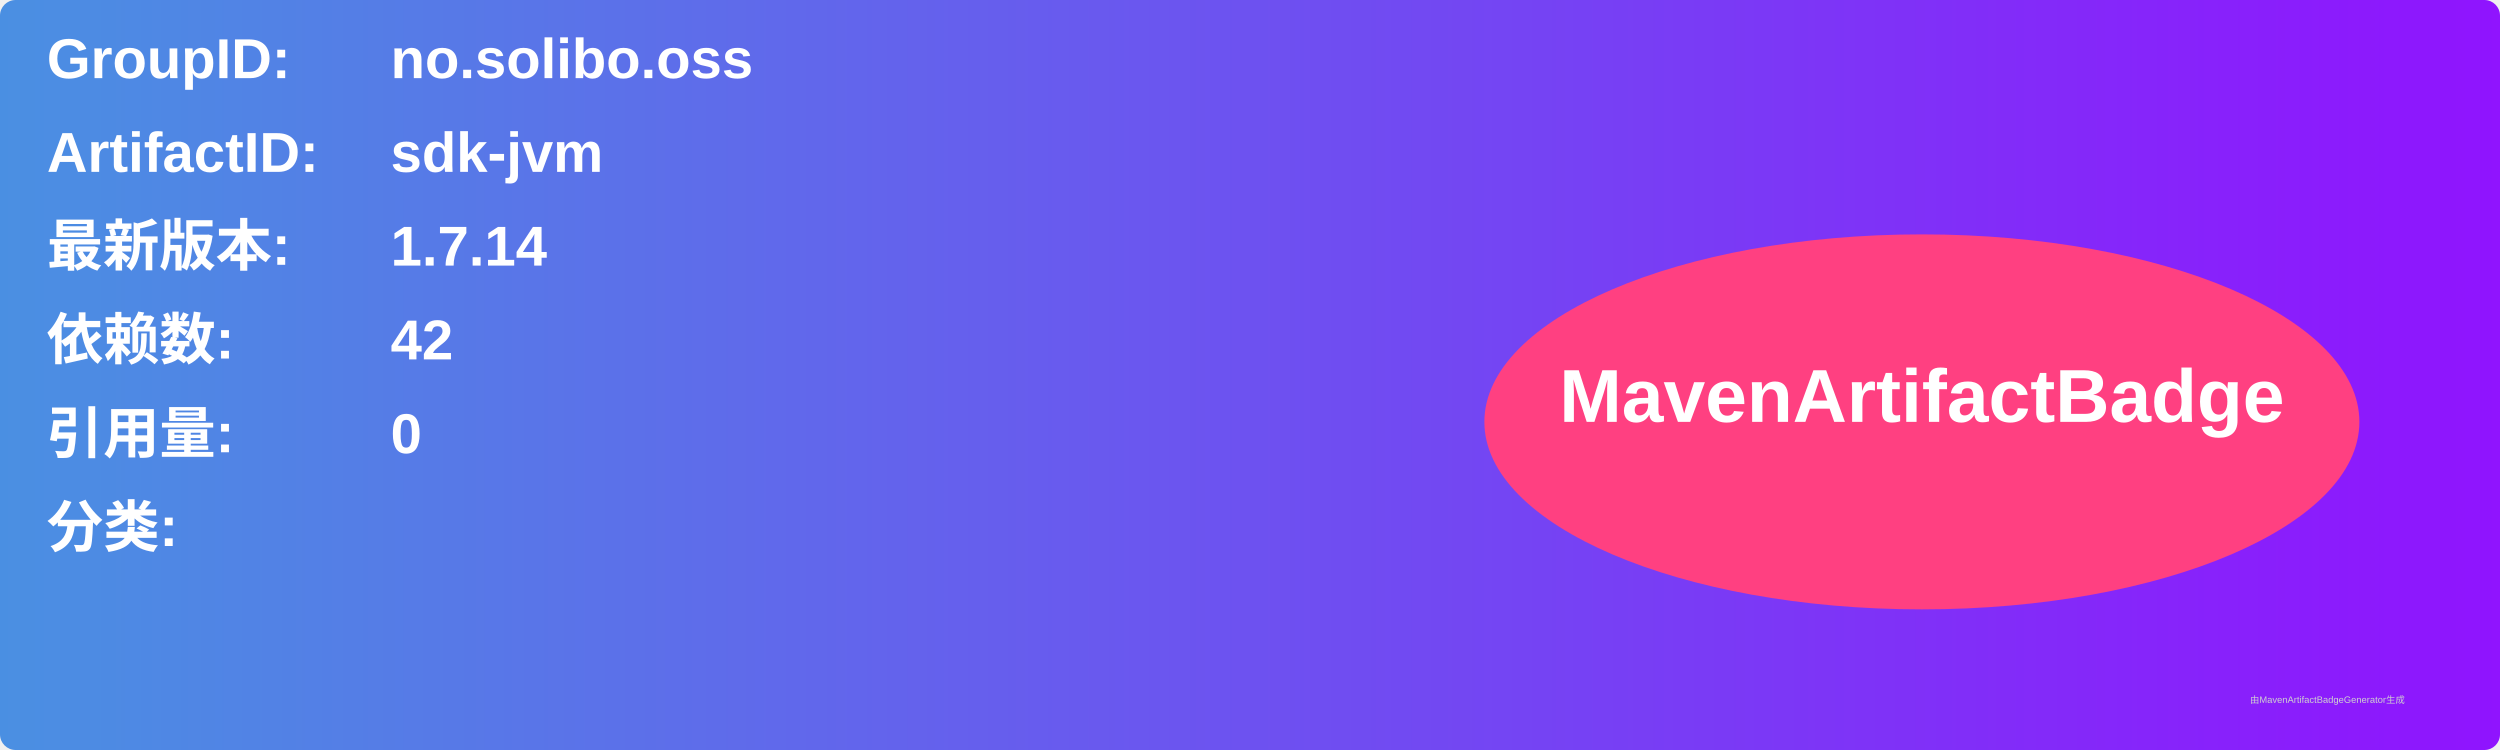
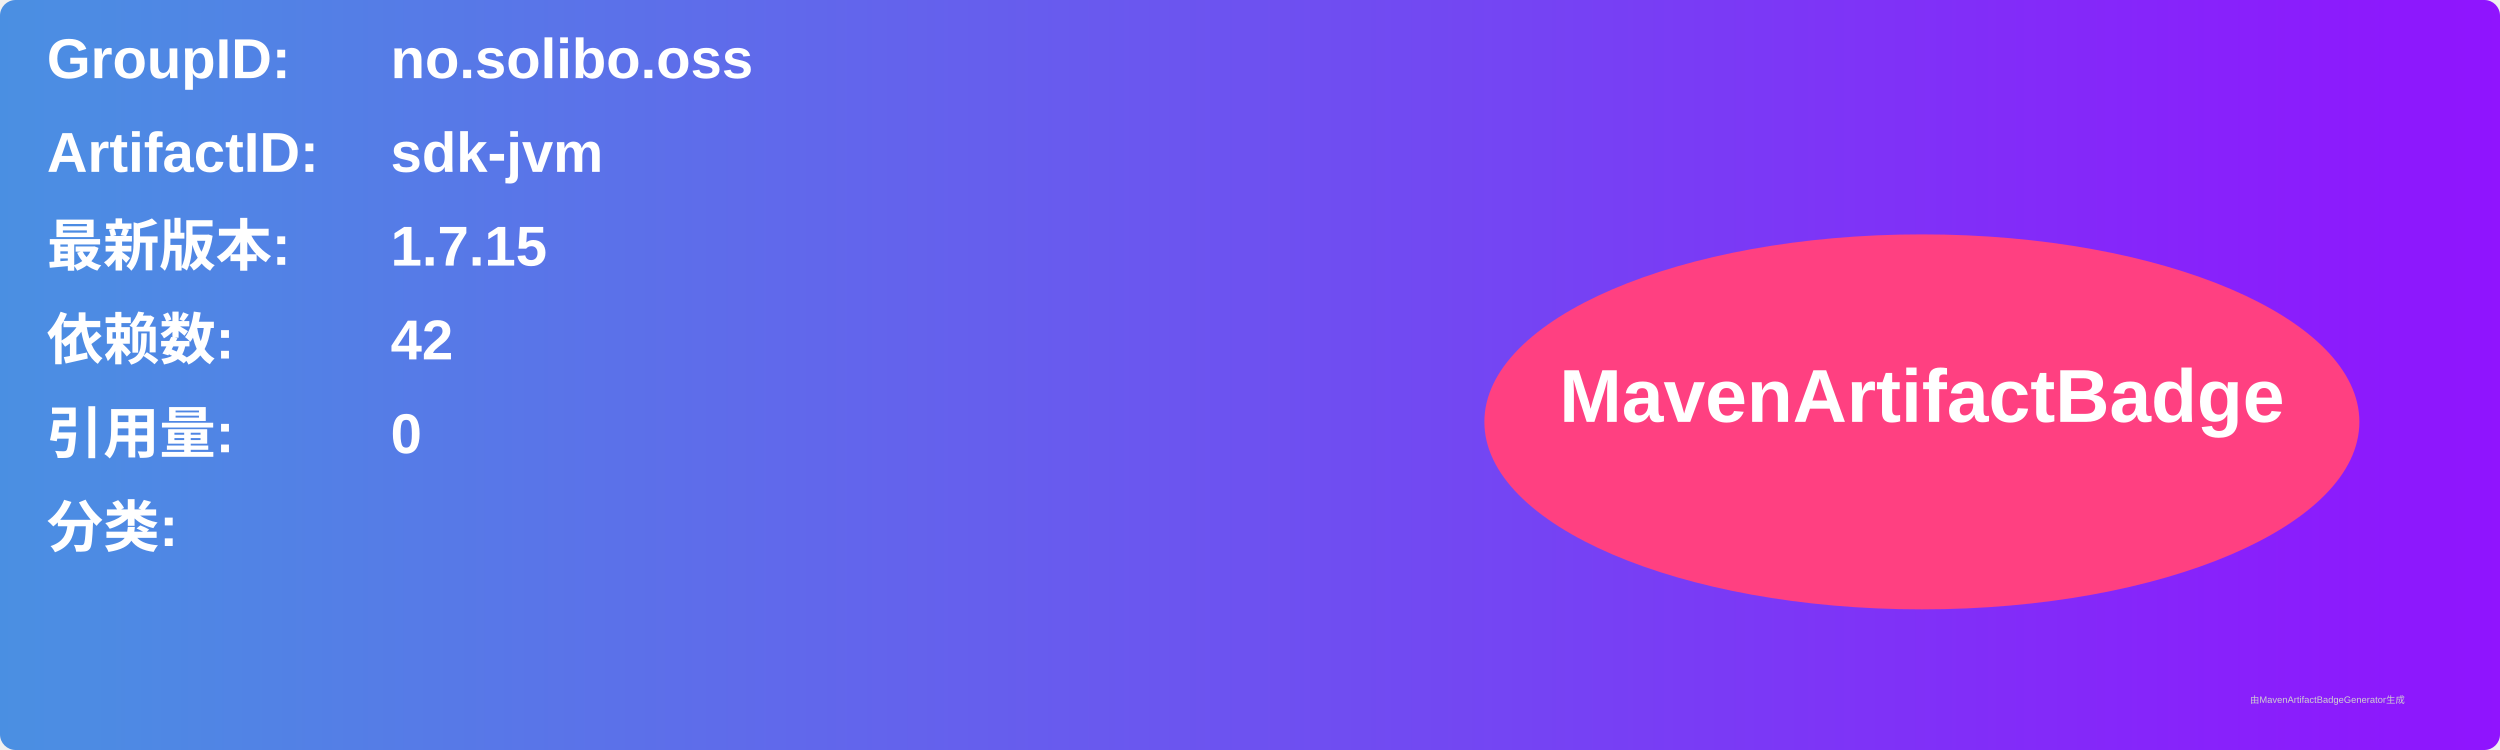
<svg xmlns="http://www.w3.org/2000/svg" width="800" height="240" viewBox="0 0 800 240">
  <linearGradient id="grad" x1="0%" y1="0%" x2="100%" y2="0%">
    <stop offset="0%" stop-color="#4a90e2" />
    <stop offset="100%" stop-color="#9013fe" />
  </linearGradient>
  <rect width="100%" height="100%" rx="5" ry="5" fill="url(#grad)" />
  <g transform="translate(15, 15)">
    <text x="0" y="10" font-family="Arial" font-size="18" fill="white" font-weight="bold" width="260">GroupID:</text>
    <text x="110" y="10" font-family="Arial" font-size="18" fill="white" font-weight="bold" width="460">no.solibo.oss</text>
    <text x="0" y="40" font-family="Arial" font-size="18" fill="white" font-weight="bold" width="260">ArtifactID:</text>
    <text x="110" y="40" font-family="Arial" font-size="18" fill="white" font-weight="bold" width="460">sdk-jvm</text>
    <text x="0" y="70" font-family="Arial" font-size="18" fill="white" font-weight="bold">最新版本:</text>
    <text x="110" y="70" font-family="Arial" font-size="18" fill="white" font-weight="bold">
-       <tspan font-weight="bold">1.7.14</tspan>
+       <tspan font-weight="bold">1.7.15</tspan>
    </text>
    <text x="0" y="100" font-family="Arial" font-size="18" fill="white" font-weight="bold">依赖数: </text>
    <text x="110" y="100" font-family="Arial" font-size="18" fill="white">
      <tspan font-weight="bold">42</tspan>
    </text>
    <text x="0" y="130" font-family="Arial" font-size="18" fill="white" font-weight="bold">引用量: </text>
    <text x="110" y="130" font-family="Arial" font-size="18" fill="white">
      <tspan font-weight="bold">0</tspan>
    </text>
    <text x="0" y="160" font-family="Arial" font-size="18" fill="white" font-weight="bold">分类:</text>
    <text x="10" y="190" font-family="Arial" font-size="10" fill="white">
      <tspan font-weight="bold" />
    </text>
    <ellipse cx="600" cy="120" rx="140" ry="60" fill="#ff4081" />
    <text x="600" y="120" text-anchor="middle" font-family="Arial" font-size="24" fill="white" font-weight="bold">MavenArtifactBadge</text>
  </g>
  <text x="720" y="225" font-family="Arial" font-size="3" fill="#d0d0d0">由MavenArtifactBadgeGenerator生成</text>
</svg>
